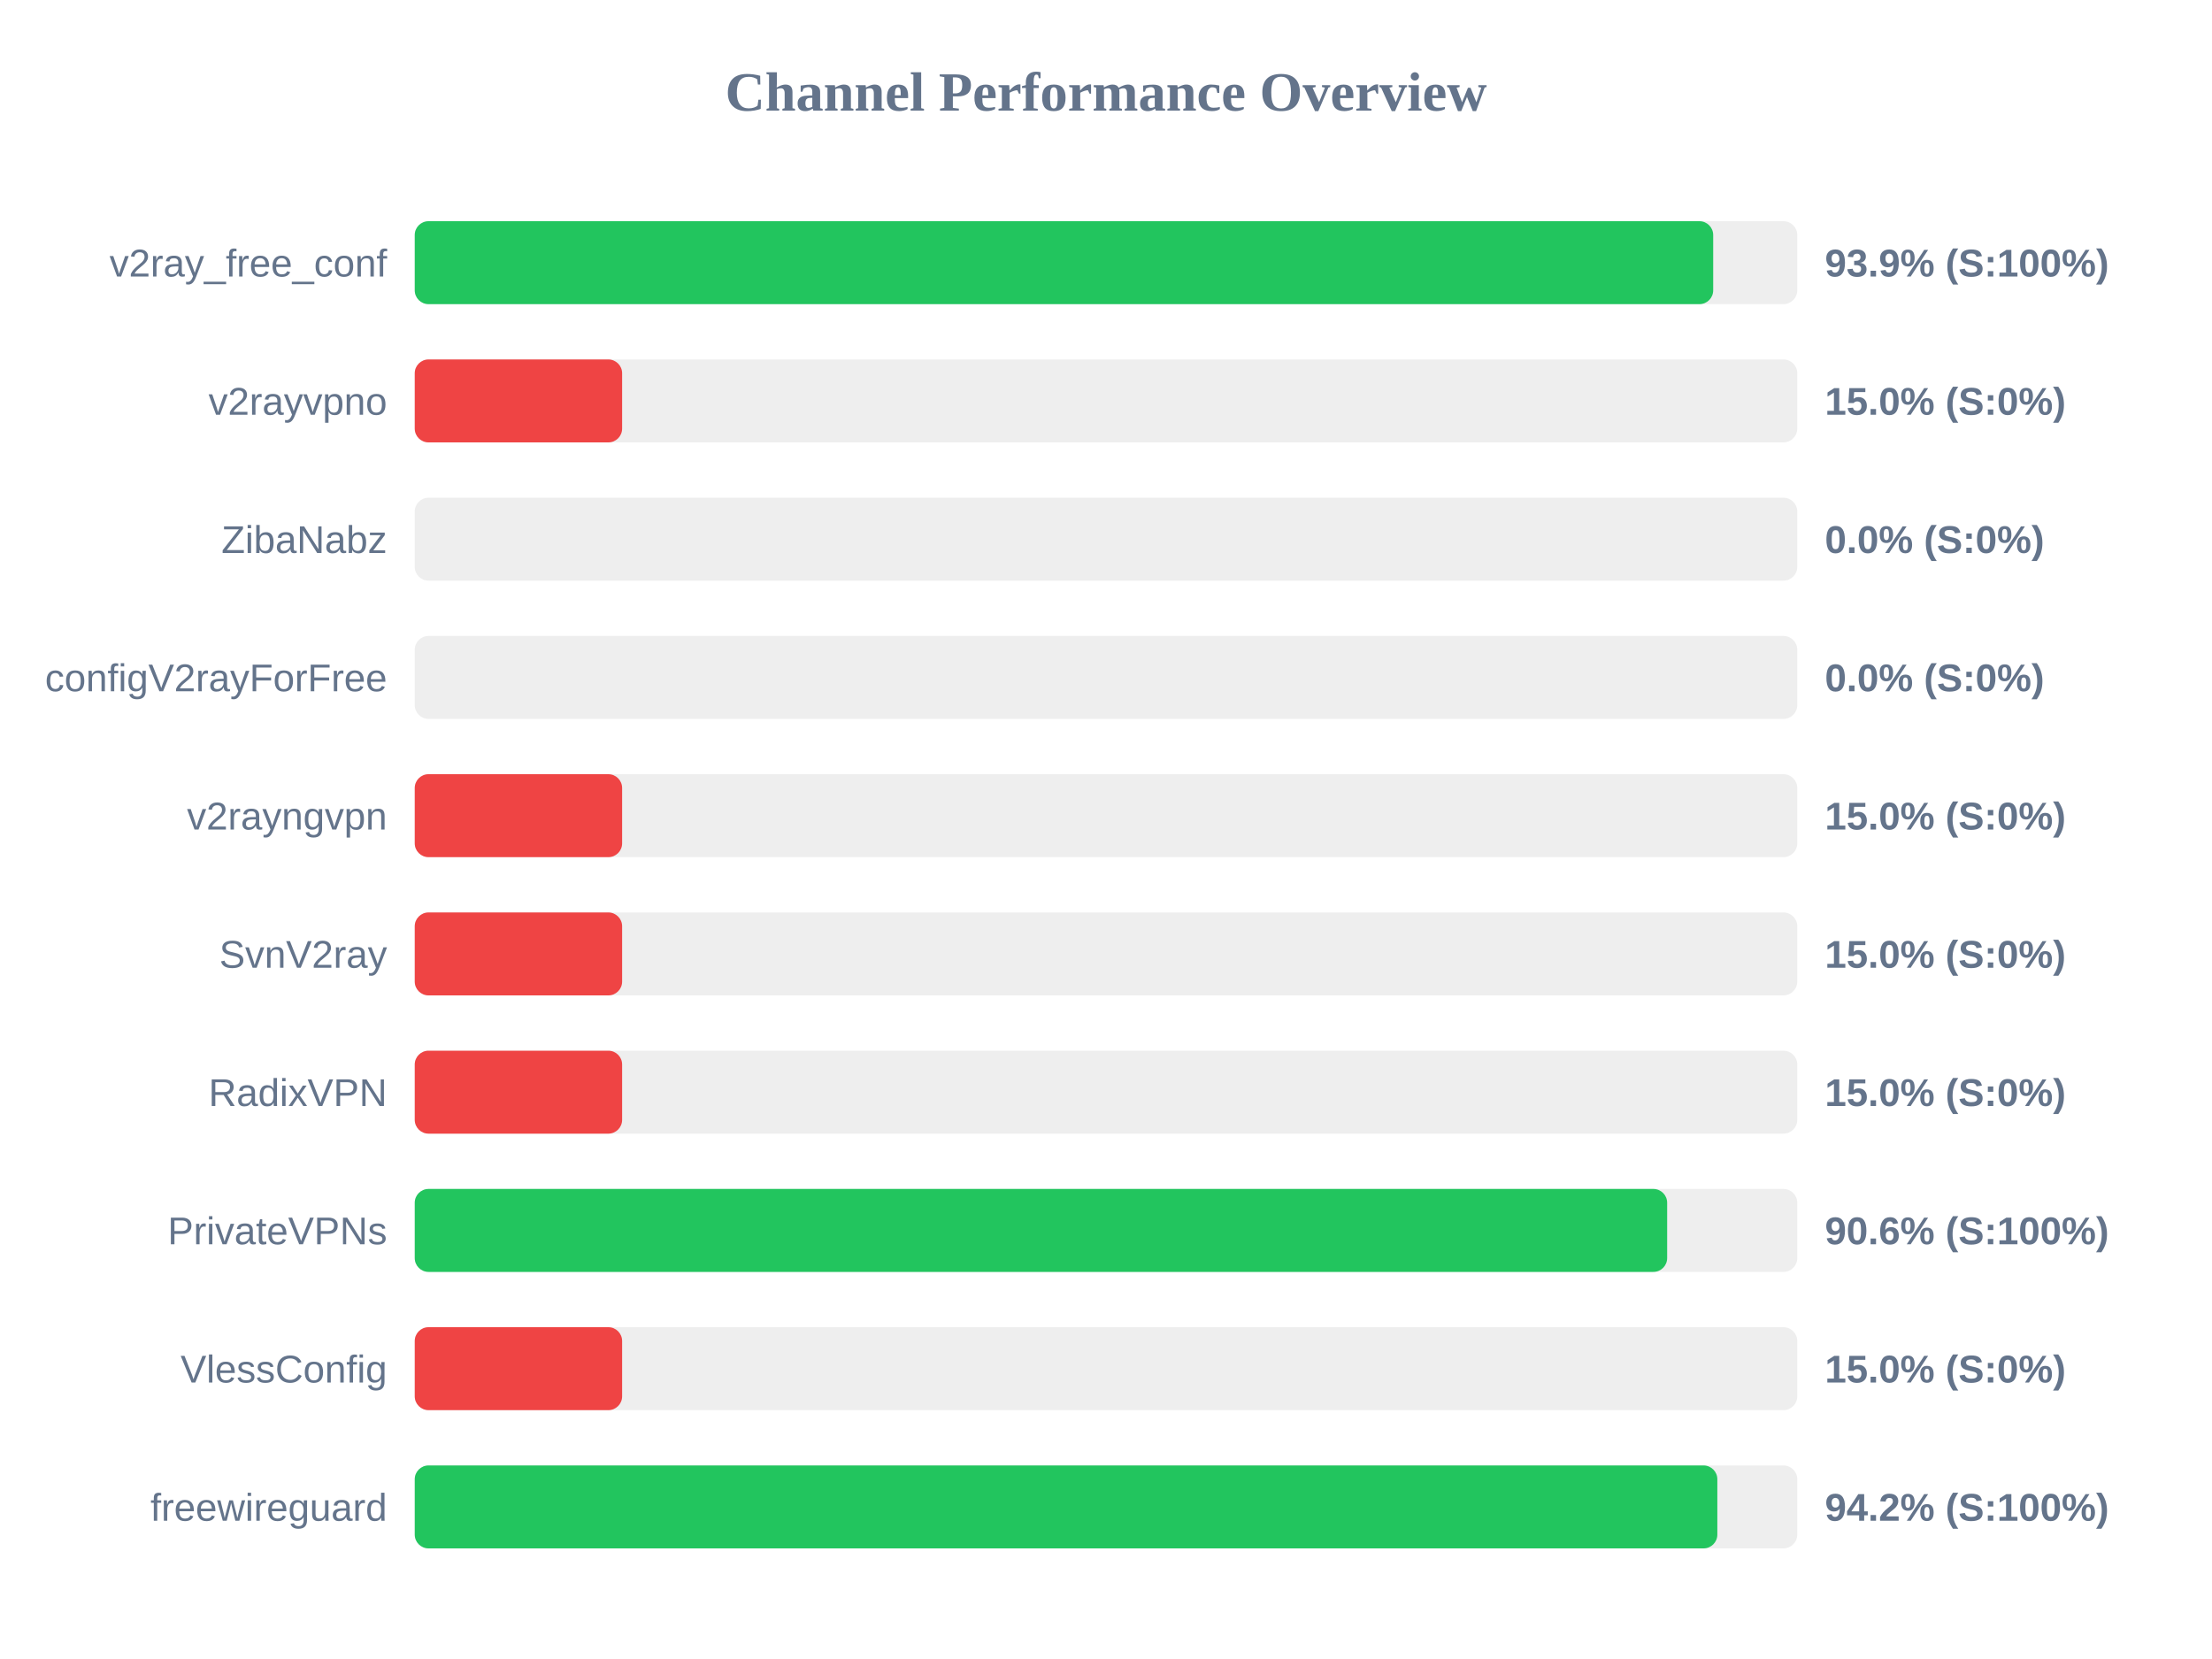
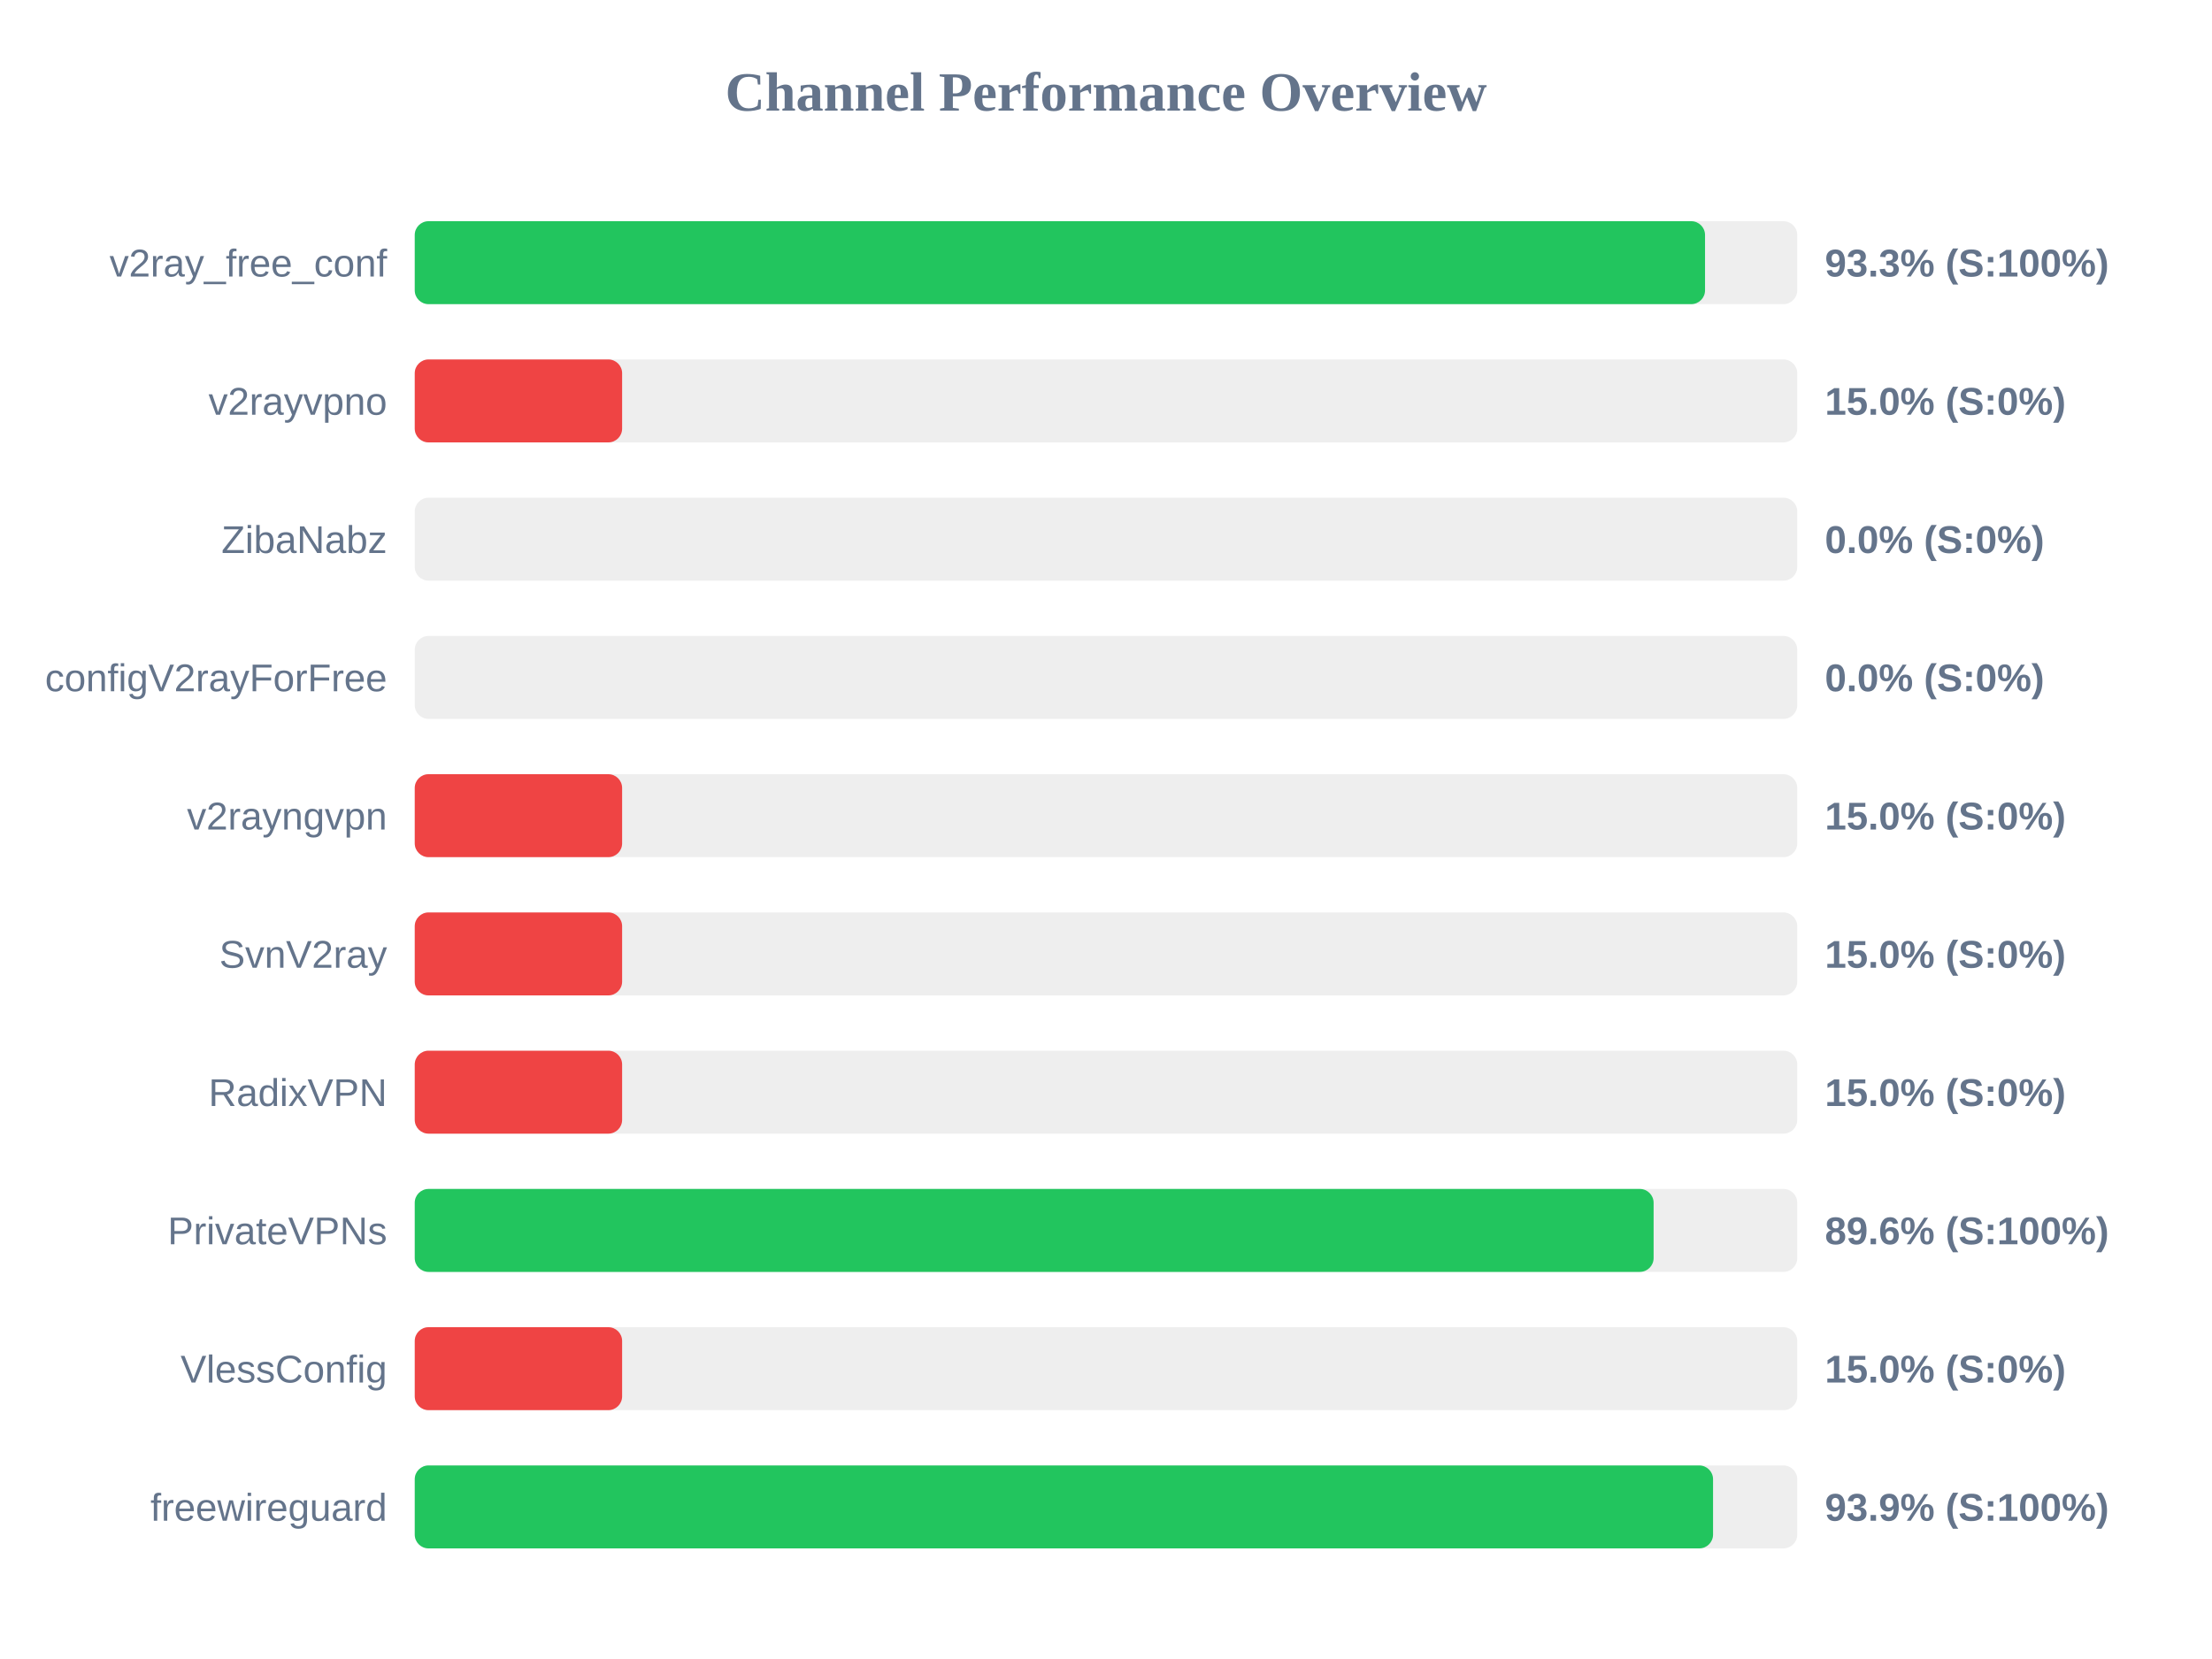
<svg xmlns="http://www.w3.org/2000/svg" width="800" height="600" version="1.1">
  <style>
        .row { font: 14px Arial; fill: #64748b; }
        .score { font: bold 14px Arial; fill: #64748b; }
    </style>
  <text x="400" y="40" text-anchor="middle" font-size="20px" font-weight="bold" fill="#64748b">Channel Performance Overview</text>
  <rect x="150" y="80" width="500" height="30" fill="#eee" rx="5" />
-   <rect x="150" y="80" width="469.6" height="30" fill="#22c55e" rx="5" />
+   <rect x="150" y="80" width="466.65" height="30" fill="#22c55e" rx="5" />
  <text x="140" y="100" text-anchor="end" class="row">v2ray_free_conf</text>
-   <text x="660" y="100" text-anchor="start" class="score">93.9% (S:100%)</text>
+   <text x="660" y="100" text-anchor="start" class="score">93.3% (S:100%)</text>
  <rect x="150" y="130" width="500" height="30" fill="#eee" rx="5" />
  <rect x="150" y="130" width="75.0" height="30" fill="#ef4444" rx="5" />
  <text x="140" y="150" text-anchor="end" class="row">v2rayvpno</text>
  <text x="660" y="150" text-anchor="start" class="score">15.0% (S:0%)</text>
  <rect x="150" y="180" width="500" height="30" fill="#eee" rx="5" />
  <rect x="150" y="180" width="0.0" height="30" fill="#ef4444" rx="5" />
  <text x="140" y="200" text-anchor="end" class="row">ZibaNabz</text>
  <text x="660" y="200" text-anchor="start" class="score">0.0% (S:0%)</text>
  <rect x="150" y="230" width="500" height="30" fill="#eee" rx="5" />
  <rect x="150" y="230" width="0.0" height="30" fill="#ef4444" rx="5" />
  <text x="140" y="250" text-anchor="end" class="row">configV2rayForFree</text>
  <text x="660" y="250" text-anchor="start" class="score">0.0% (S:0%)</text>
  <rect x="150" y="280" width="500" height="30" fill="#eee" rx="5" />
  <rect x="150" y="280" width="75.0" height="30" fill="#ef4444" rx="5" />
  <text x="140" y="300" text-anchor="end" class="row">v2rayngvpn</text>
  <text x="660" y="300" text-anchor="start" class="score">15.0% (S:0%)</text>
  <rect x="150" y="330" width="500" height="30" fill="#eee" rx="5" />
  <rect x="150" y="330" width="75.0" height="30" fill="#ef4444" rx="5" />
  <text x="140" y="350" text-anchor="end" class="row">SvnV2ray</text>
  <text x="660" y="350" text-anchor="start" class="score">15.0% (S:0%)</text>
  <rect x="150" y="380" width="500" height="30" fill="#eee" rx="5" />
  <rect x="150" y="380" width="75.0" height="30" fill="#ef4444" rx="5" />
  <text x="140" y="400" text-anchor="end" class="row">RadixVPN</text>
  <text x="660" y="400" text-anchor="start" class="score">15.0% (S:0%)</text>
  <rect x="150" y="430" width="500" height="30" fill="#eee" rx="5" />
-   <rect x="150" y="430" width="452.95" height="30" fill="#22c55e" rx="5" />
+   <rect x="150" y="430" width="448.05" height="30" fill="#22c55e" rx="5" />
  <text x="140" y="450" text-anchor="end" class="row">PrivateVPNs</text>
-   <text x="660" y="450" text-anchor="start" class="score">90.6% (S:100%)</text>
+   <text x="660" y="450" text-anchor="start" class="score">89.6% (S:100%)</text>
  <rect x="150" y="480" width="500" height="30" fill="#eee" rx="5" />
  <rect x="150" y="480" width="75.0" height="30" fill="#ef4444" rx="5" />
  <text x="140" y="500" text-anchor="end" class="row">VlessConfig</text>
  <text x="660" y="500" text-anchor="start" class="score">15.0% (S:0%)</text>
  <rect x="150" y="530" width="500" height="30" fill="#eee" rx="5" />
-   <rect x="150" y="530" width="471.1" height="30" fill="#22c55e" rx="5" />
+   <rect x="150" y="530" width="469.55" height="30" fill="#22c55e" rx="5" />
  <text x="140" y="550" text-anchor="end" class="row">freewireguard</text>
-   <text x="660" y="550" text-anchor="start" class="score">94.2% (S:100%)</text>
+   <text x="660" y="550" text-anchor="start" class="score">93.9% (S:100%)</text>
</svg>
